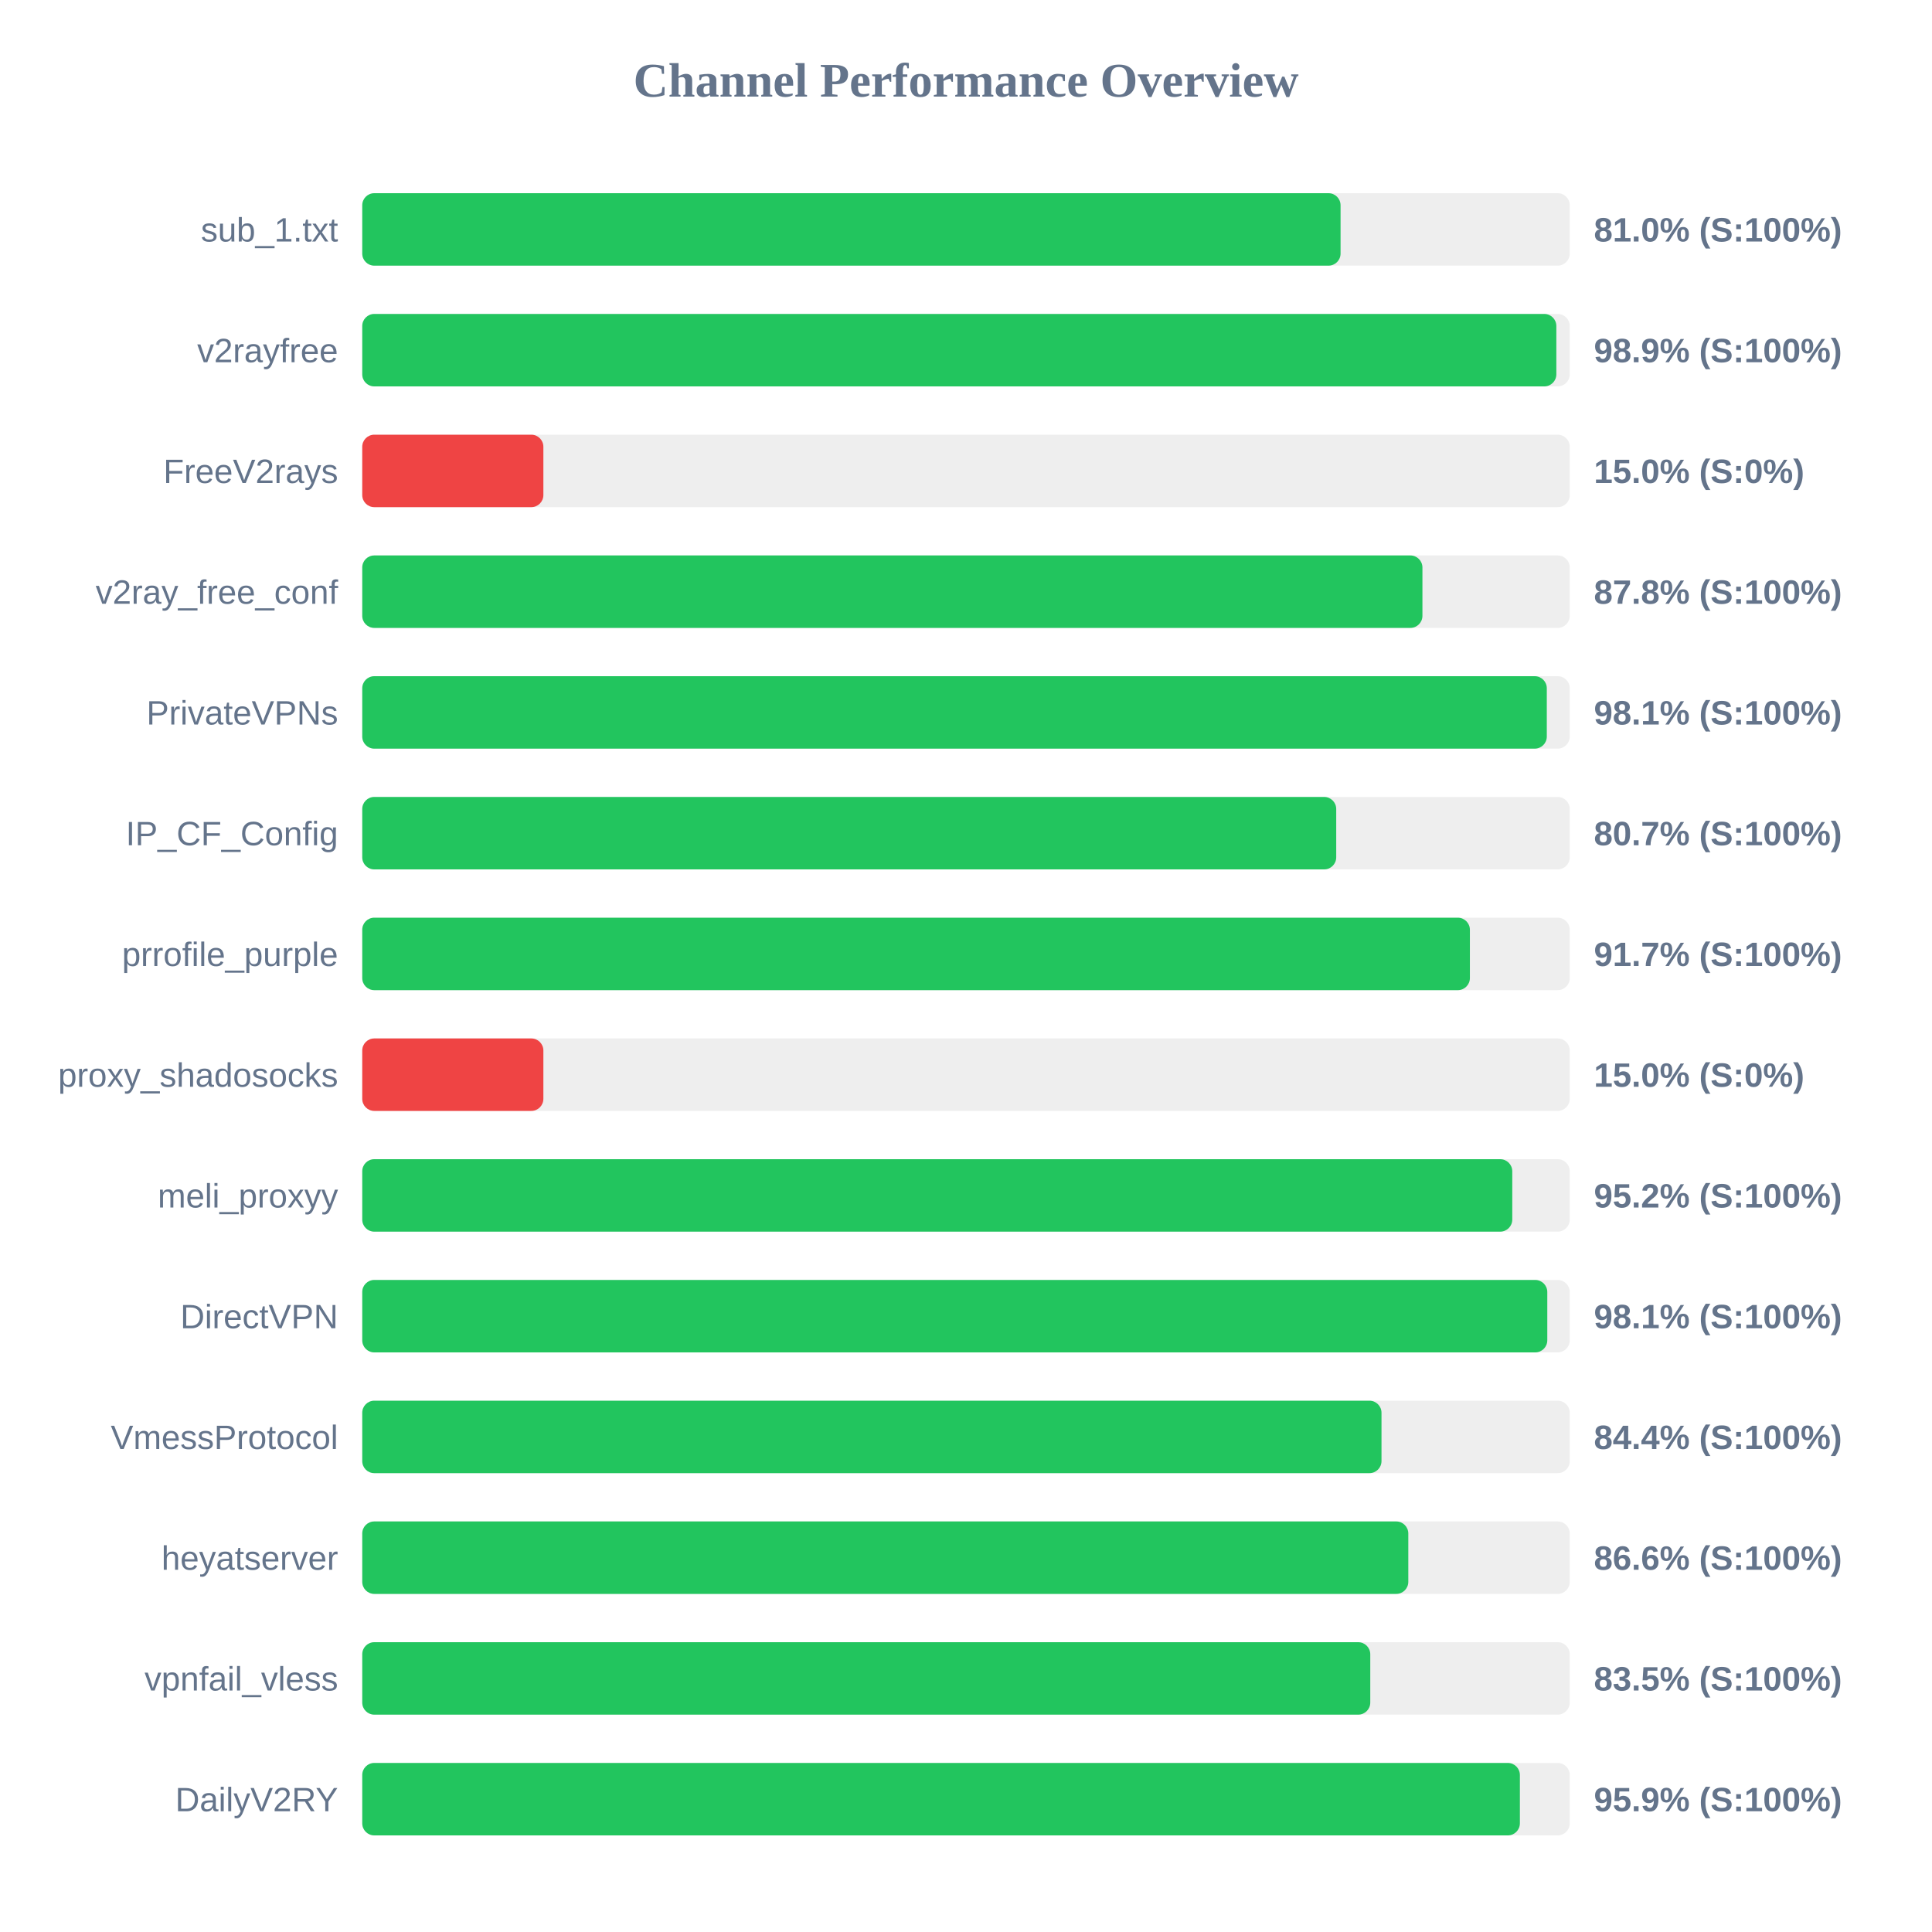
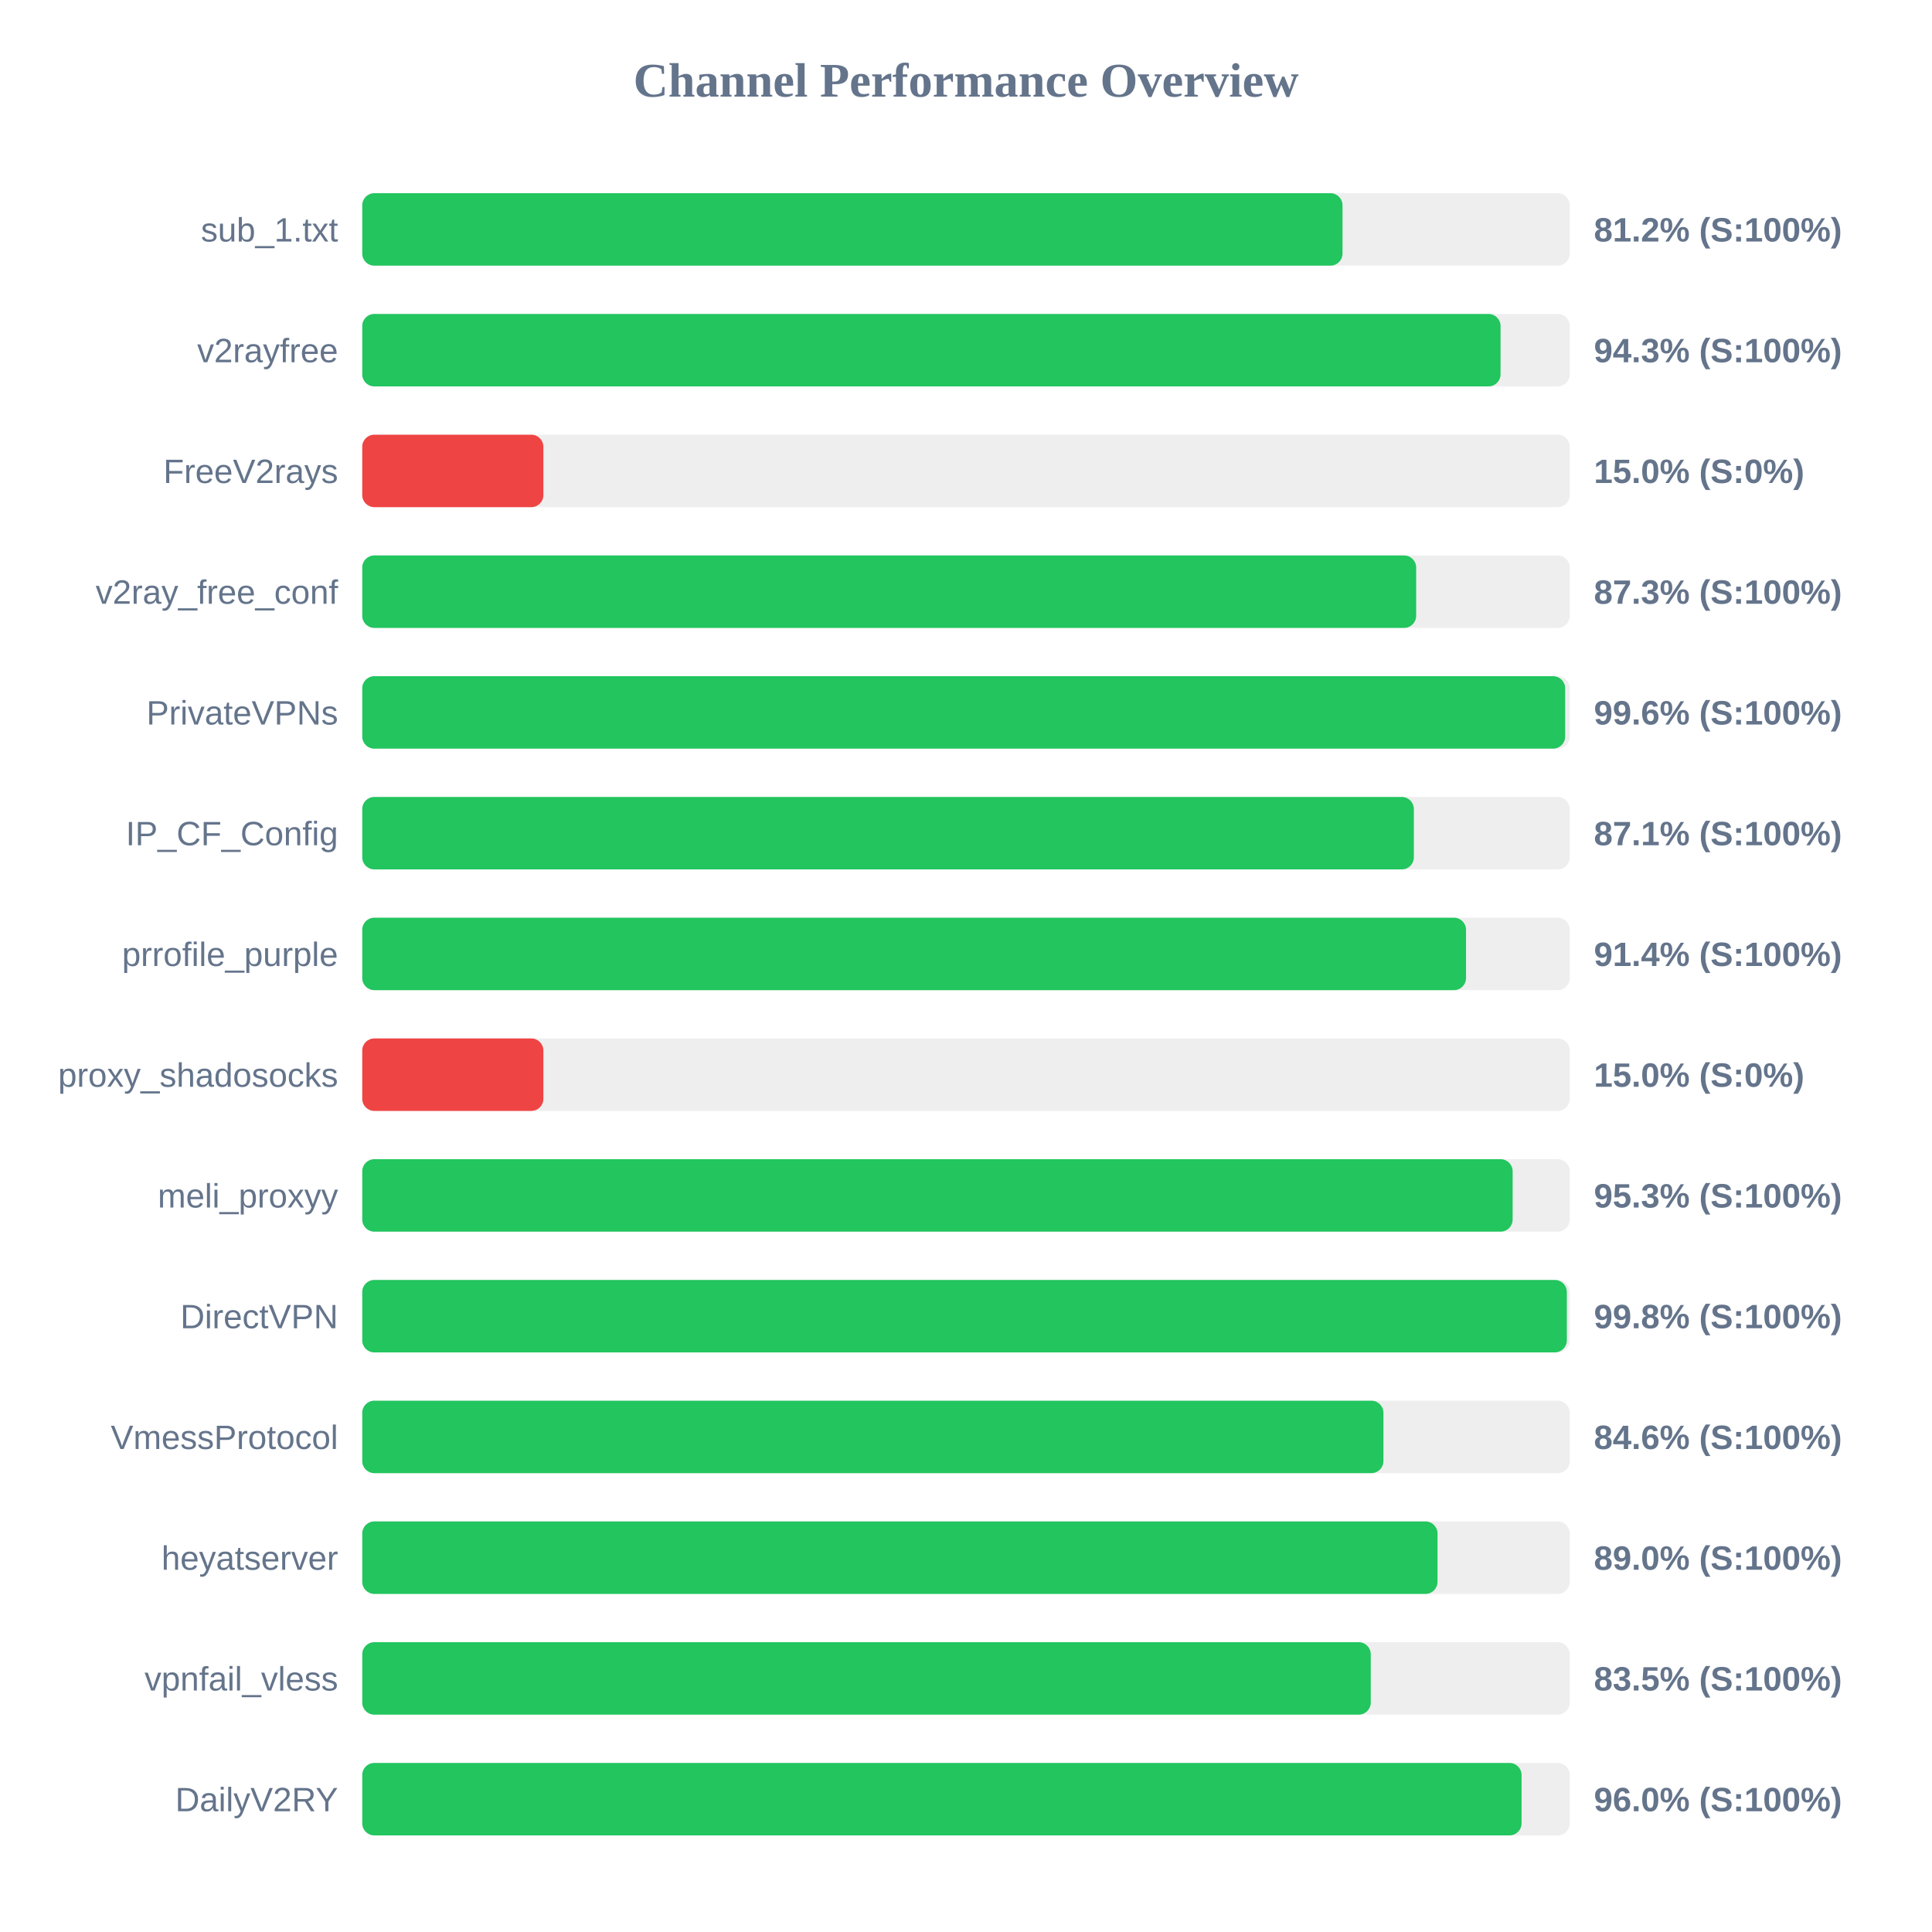
<svg xmlns="http://www.w3.org/2000/svg" width="800" height="800" version="1.1">
  <style>
        .row { font: 14px Arial; fill: #64748b; }
        .score { font: bold 14px Arial; fill: #64748b; }
    </style>
  <text x="400" y="40" text-anchor="middle" font-size="20px" font-weight="bold" fill="#64748b">Channel Performance Overview</text>
  <rect x="150" y="80" width="500" height="30" fill="#eee" rx="5" />
-   <rect x="150" y="80" width="405.1" height="30" fill="#22c55e" rx="5" />
+   <rect x="150" y="80" width="405.9" height="30" fill="#22c55e" rx="5" />
  <text x="140" y="100" text-anchor="end" class="row">sub_1.txt</text>
-   <text x="660" y="100" text-anchor="start" class="score">81.0% (S:100%)</text>
+   <text x="660" y="100" text-anchor="start" class="score">81.2% (S:100%)</text>
  <rect x="150" y="130" width="500" height="30" fill="#eee" rx="5" />
-   <rect x="150" y="130" width="494.45" height="30" fill="#22c55e" rx="5" />
+   <rect x="150" y="130" width="471.35" height="30" fill="#22c55e" rx="5" />
  <text x="140" y="150" text-anchor="end" class="row">v2rayfree</text>
-   <text x="660" y="150" text-anchor="start" class="score">98.9% (S:100%)</text>
+   <text x="660" y="150" text-anchor="start" class="score">94.3% (S:100%)</text>
  <rect x="150" y="180" width="500" height="30" fill="#eee" rx="5" />
  <rect x="150" y="180" width="75.0" height="30" fill="#ef4444" rx="5" />
  <text x="140" y="200" text-anchor="end" class="row">FreeV2rays</text>
  <text x="660" y="200" text-anchor="start" class="score">15.0% (S:0%)</text>
  <rect x="150" y="230" width="500" height="30" fill="#eee" rx="5" />
-   <rect x="150" y="230" width="439.0" height="30" fill="#22c55e" rx="5" />
+   <rect x="150" y="230" width="436.4" height="30" fill="#22c55e" rx="5" />
  <text x="140" y="250" text-anchor="end" class="row">v2ray_free_conf</text>
-   <text x="660" y="250" text-anchor="start" class="score">87.8% (S:100%)</text>
+   <text x="660" y="250" text-anchor="start" class="score">87.3% (S:100%)</text>
  <rect x="150" y="280" width="500" height="30" fill="#eee" rx="5" />
-   <rect x="150" y="280" width="490.5" height="30" fill="#22c55e" rx="5" />
+   <rect x="150" y="280" width="498.1" height="30" fill="#22c55e" rx="5" />
  <text x="140" y="300" text-anchor="end" class="row">PrivateVPNs</text>
-   <text x="660" y="300" text-anchor="start" class="score">98.1% (S:100%)</text>
+   <text x="660" y="300" text-anchor="start" class="score">99.6% (S:100%)</text>
  <rect x="150" y="330" width="500" height="30" fill="#eee" rx="5" />
-   <rect x="150" y="330" width="403.3" height="30" fill="#22c55e" rx="5" />
+   <rect x="150" y="330" width="435.45" height="30" fill="#22c55e" rx="5" />
  <text x="140" y="350" text-anchor="end" class="row">IP_CF_Config</text>
-   <text x="660" y="350" text-anchor="start" class="score">80.7% (S:100%)</text>
+   <text x="660" y="350" text-anchor="start" class="score">87.1% (S:100%)</text>
  <rect x="150" y="380" width="500" height="30" fill="#eee" rx="5" />
-   <rect x="150" y="380" width="458.65" height="30" fill="#22c55e" rx="5" />
+   <rect x="150" y="380" width="457.05" height="30" fill="#22c55e" rx="5" />
  <text x="140" y="400" text-anchor="end" class="row">prrofile_purple</text>
-   <text x="660" y="400" text-anchor="start" class="score">91.7% (S:100%)</text>
+   <text x="660" y="400" text-anchor="start" class="score">91.4% (S:100%)</text>
  <rect x="150" y="430" width="500" height="30" fill="#eee" rx="5" />
  <rect x="150" y="430" width="75.0" height="30" fill="#ef4444" rx="5" />
  <text x="140" y="450" text-anchor="end" class="row">proxy_shadosocks</text>
  <text x="660" y="450" text-anchor="start" class="score">15.0% (S:0%)</text>
  <rect x="150" y="480" width="500" height="30" fill="#eee" rx="5" />
-   <rect x="150" y="480" width="476.2" height="30" fill="#22c55e" rx="5" />
+   <rect x="150" y="480" width="476.35" height="30" fill="#22c55e" rx="5" />
  <text x="140" y="500" text-anchor="end" class="row">meli_proxyy</text>
-   <text x="660" y="500" text-anchor="start" class="score">95.2% (S:100%)</text>
+   <text x="660" y="500" text-anchor="start" class="score">95.3% (S:100%)</text>
  <rect x="150" y="530" width="500" height="30" fill="#eee" rx="5" />
-   <rect x="150" y="530" width="490.7" height="30" fill="#22c55e" rx="5" />
+   <rect x="150" y="530" width="498.8" height="30" fill="#22c55e" rx="5" />
  <text x="140" y="550" text-anchor="end" class="row">DirectVPN</text>
-   <text x="660" y="550" text-anchor="start" class="score">98.1% (S:100%)</text>
+   <text x="660" y="550" text-anchor="start" class="score">99.8% (S:100%)</text>
  <rect x="150" y="580" width="500" height="30" fill="#eee" rx="5" />
-   <rect x="150" y="580" width="422.05" height="30" fill="#22c55e" rx="5" />
+   <rect x="150" y="580" width="422.85" height="30" fill="#22c55e" rx="5" />
  <text x="140" y="600" text-anchor="end" class="row">VmessProtocol</text>
-   <text x="660" y="600" text-anchor="start" class="score">84.4% (S:100%)</text>
+   <text x="660" y="600" text-anchor="start" class="score">84.6% (S:100%)</text>
  <rect x="150" y="630" width="500" height="30" fill="#eee" rx="5" />
-   <rect x="150" y="630" width="433.15" height="30" fill="#22c55e" rx="5" />
+   <rect x="150" y="630" width="445.25" height="30" fill="#22c55e" rx="5" />
  <text x="140" y="650" text-anchor="end" class="row">heyatserver</text>
-   <text x="660" y="650" text-anchor="start" class="score">86.6% (S:100%)</text>
+   <text x="660" y="650" text-anchor="start" class="score">89.0% (S:100%)</text>
  <rect x="150" y="680" width="500" height="30" fill="#eee" rx="5" />
-   <rect x="150" y="680" width="417.4" height="30" fill="#22c55e" rx="5" />
+   <rect x="150" y="680" width="417.6" height="30" fill="#22c55e" rx="5" />
  <text x="140" y="700" text-anchor="end" class="row">vpnfail_vless</text>
  <text x="660" y="700" text-anchor="start" class="score">83.5% (S:100%)</text>
  <rect x="150" y="730" width="500" height="30" fill="#eee" rx="5" />
-   <rect x="150" y="730" width="479.35" height="30" fill="#22c55e" rx="5" />
+   <rect x="150" y="730" width="480.05" height="30" fill="#22c55e" rx="5" />
  <text x="140" y="750" text-anchor="end" class="row">DailyV2RY</text>
-   <text x="660" y="750" text-anchor="start" class="score">95.9% (S:100%)</text>
+   <text x="660" y="750" text-anchor="start" class="score">96.0% (S:100%)</text>
</svg>
